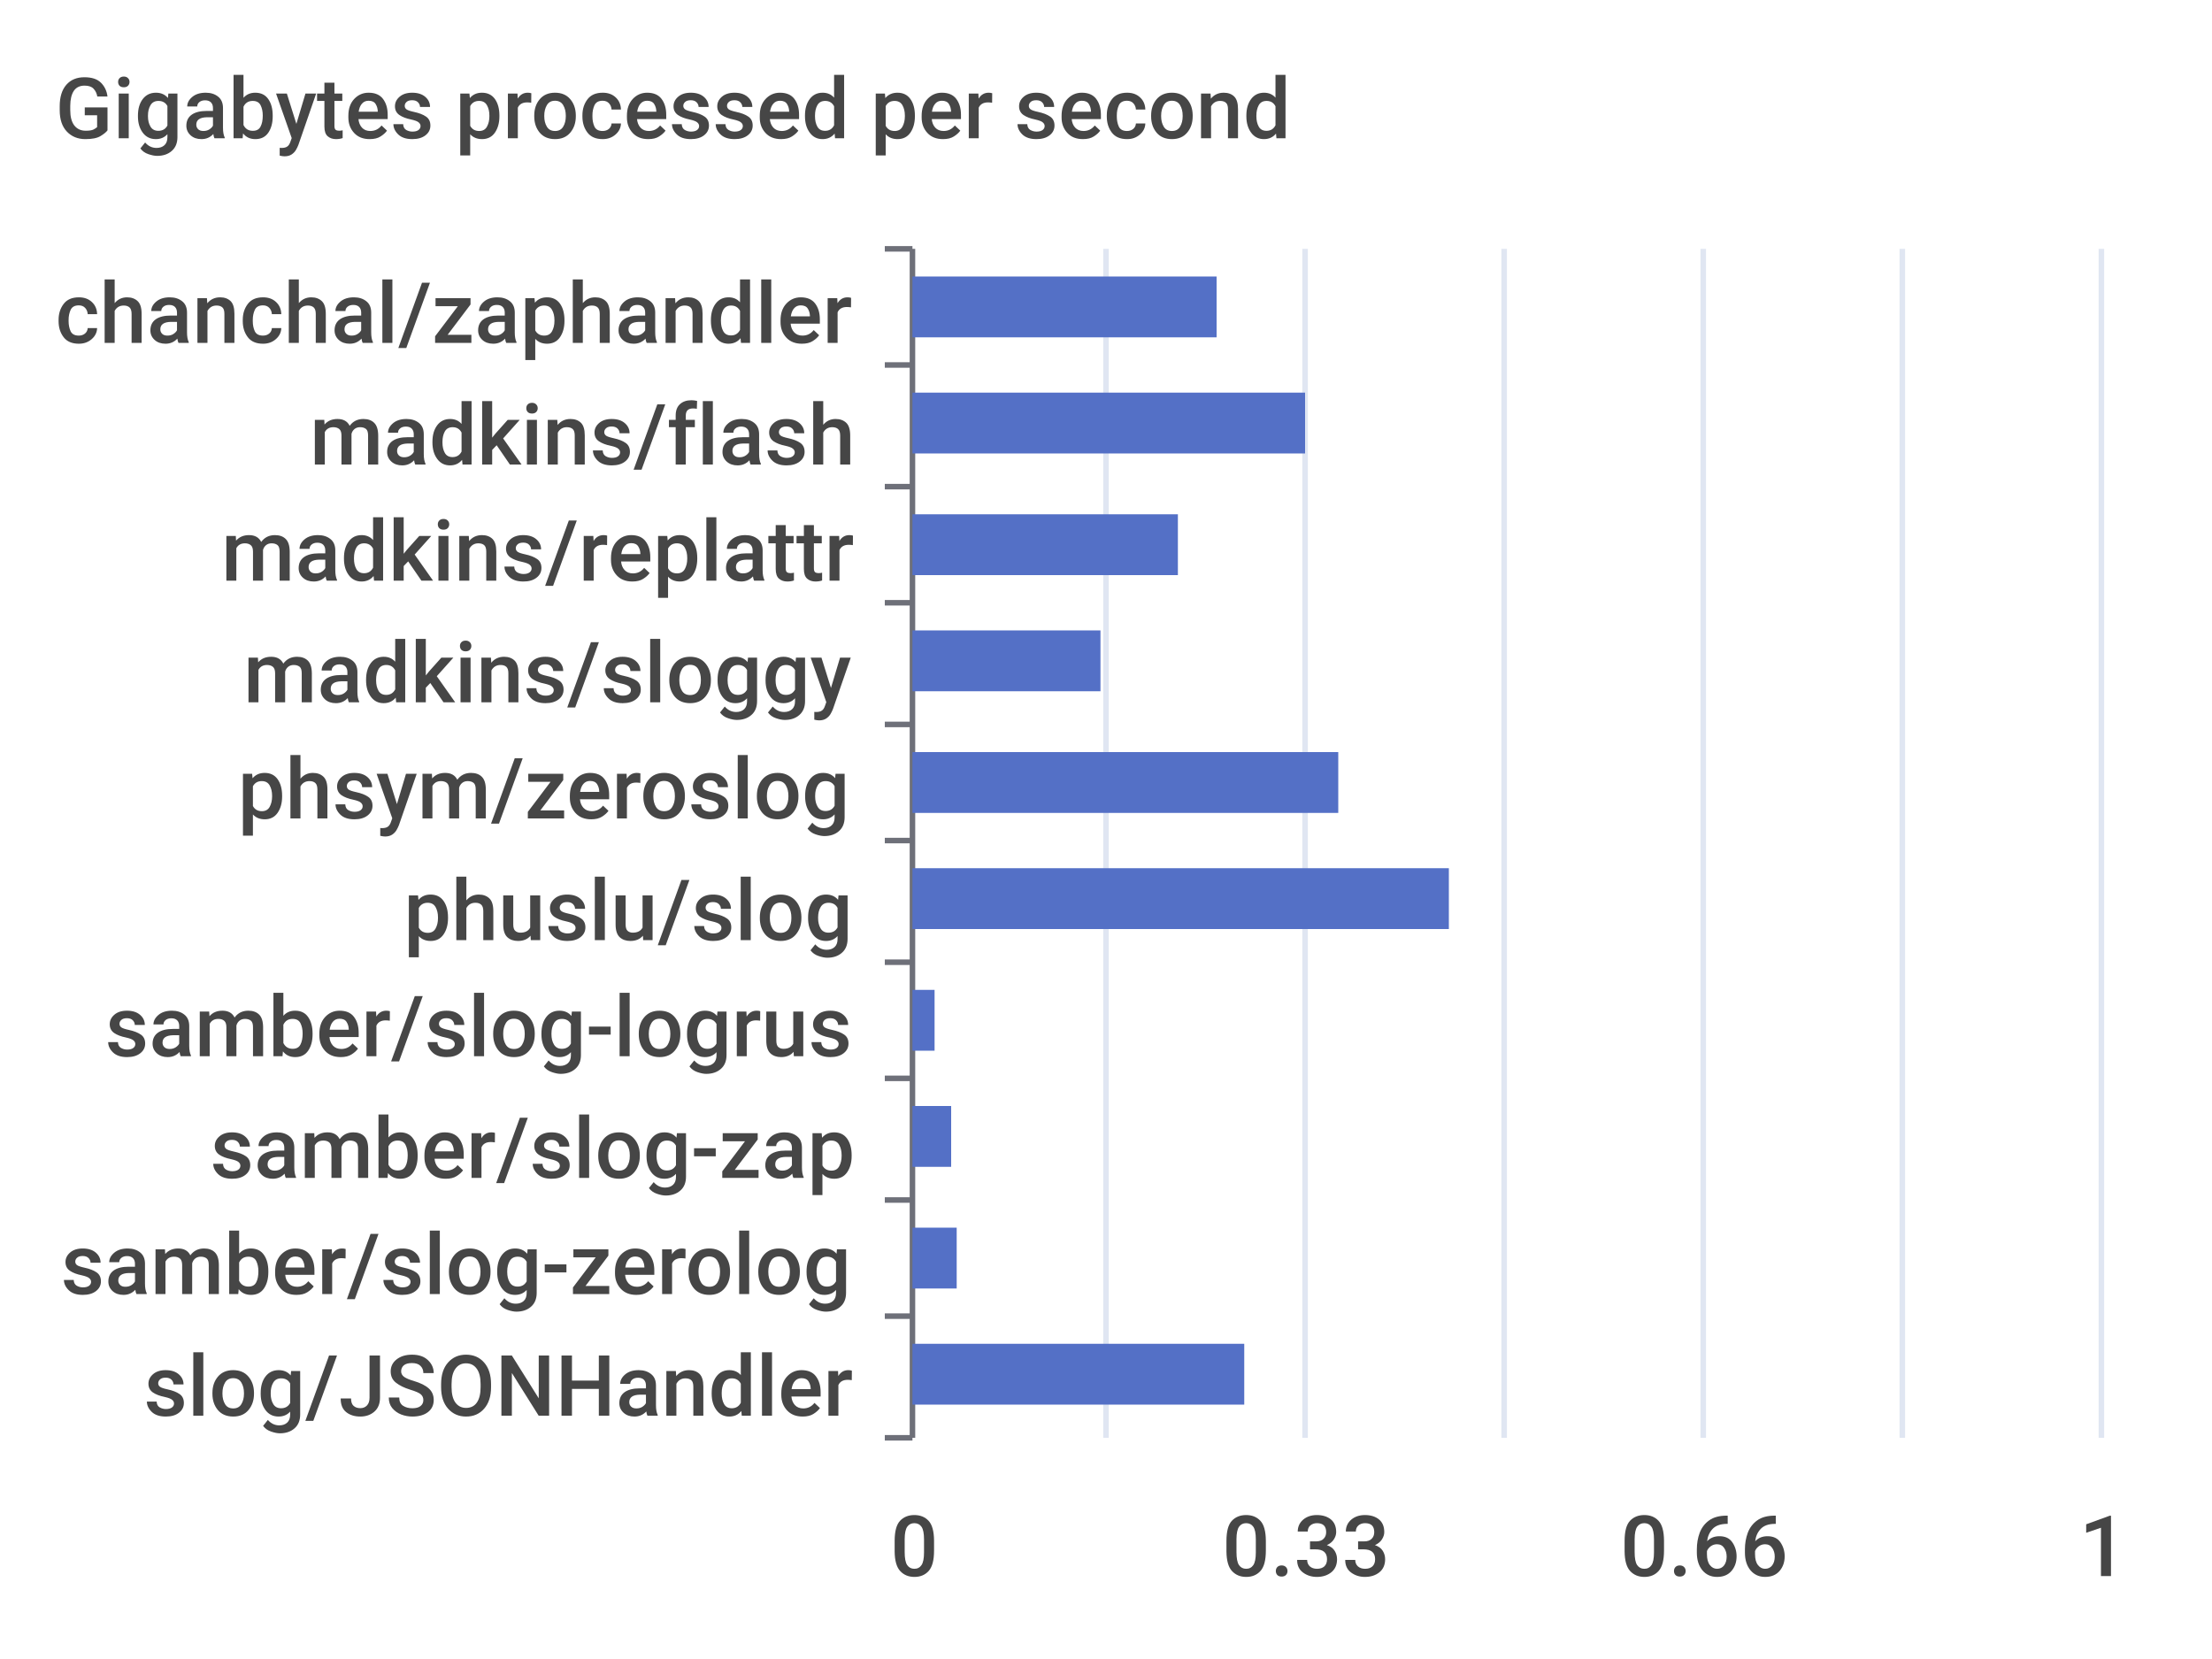
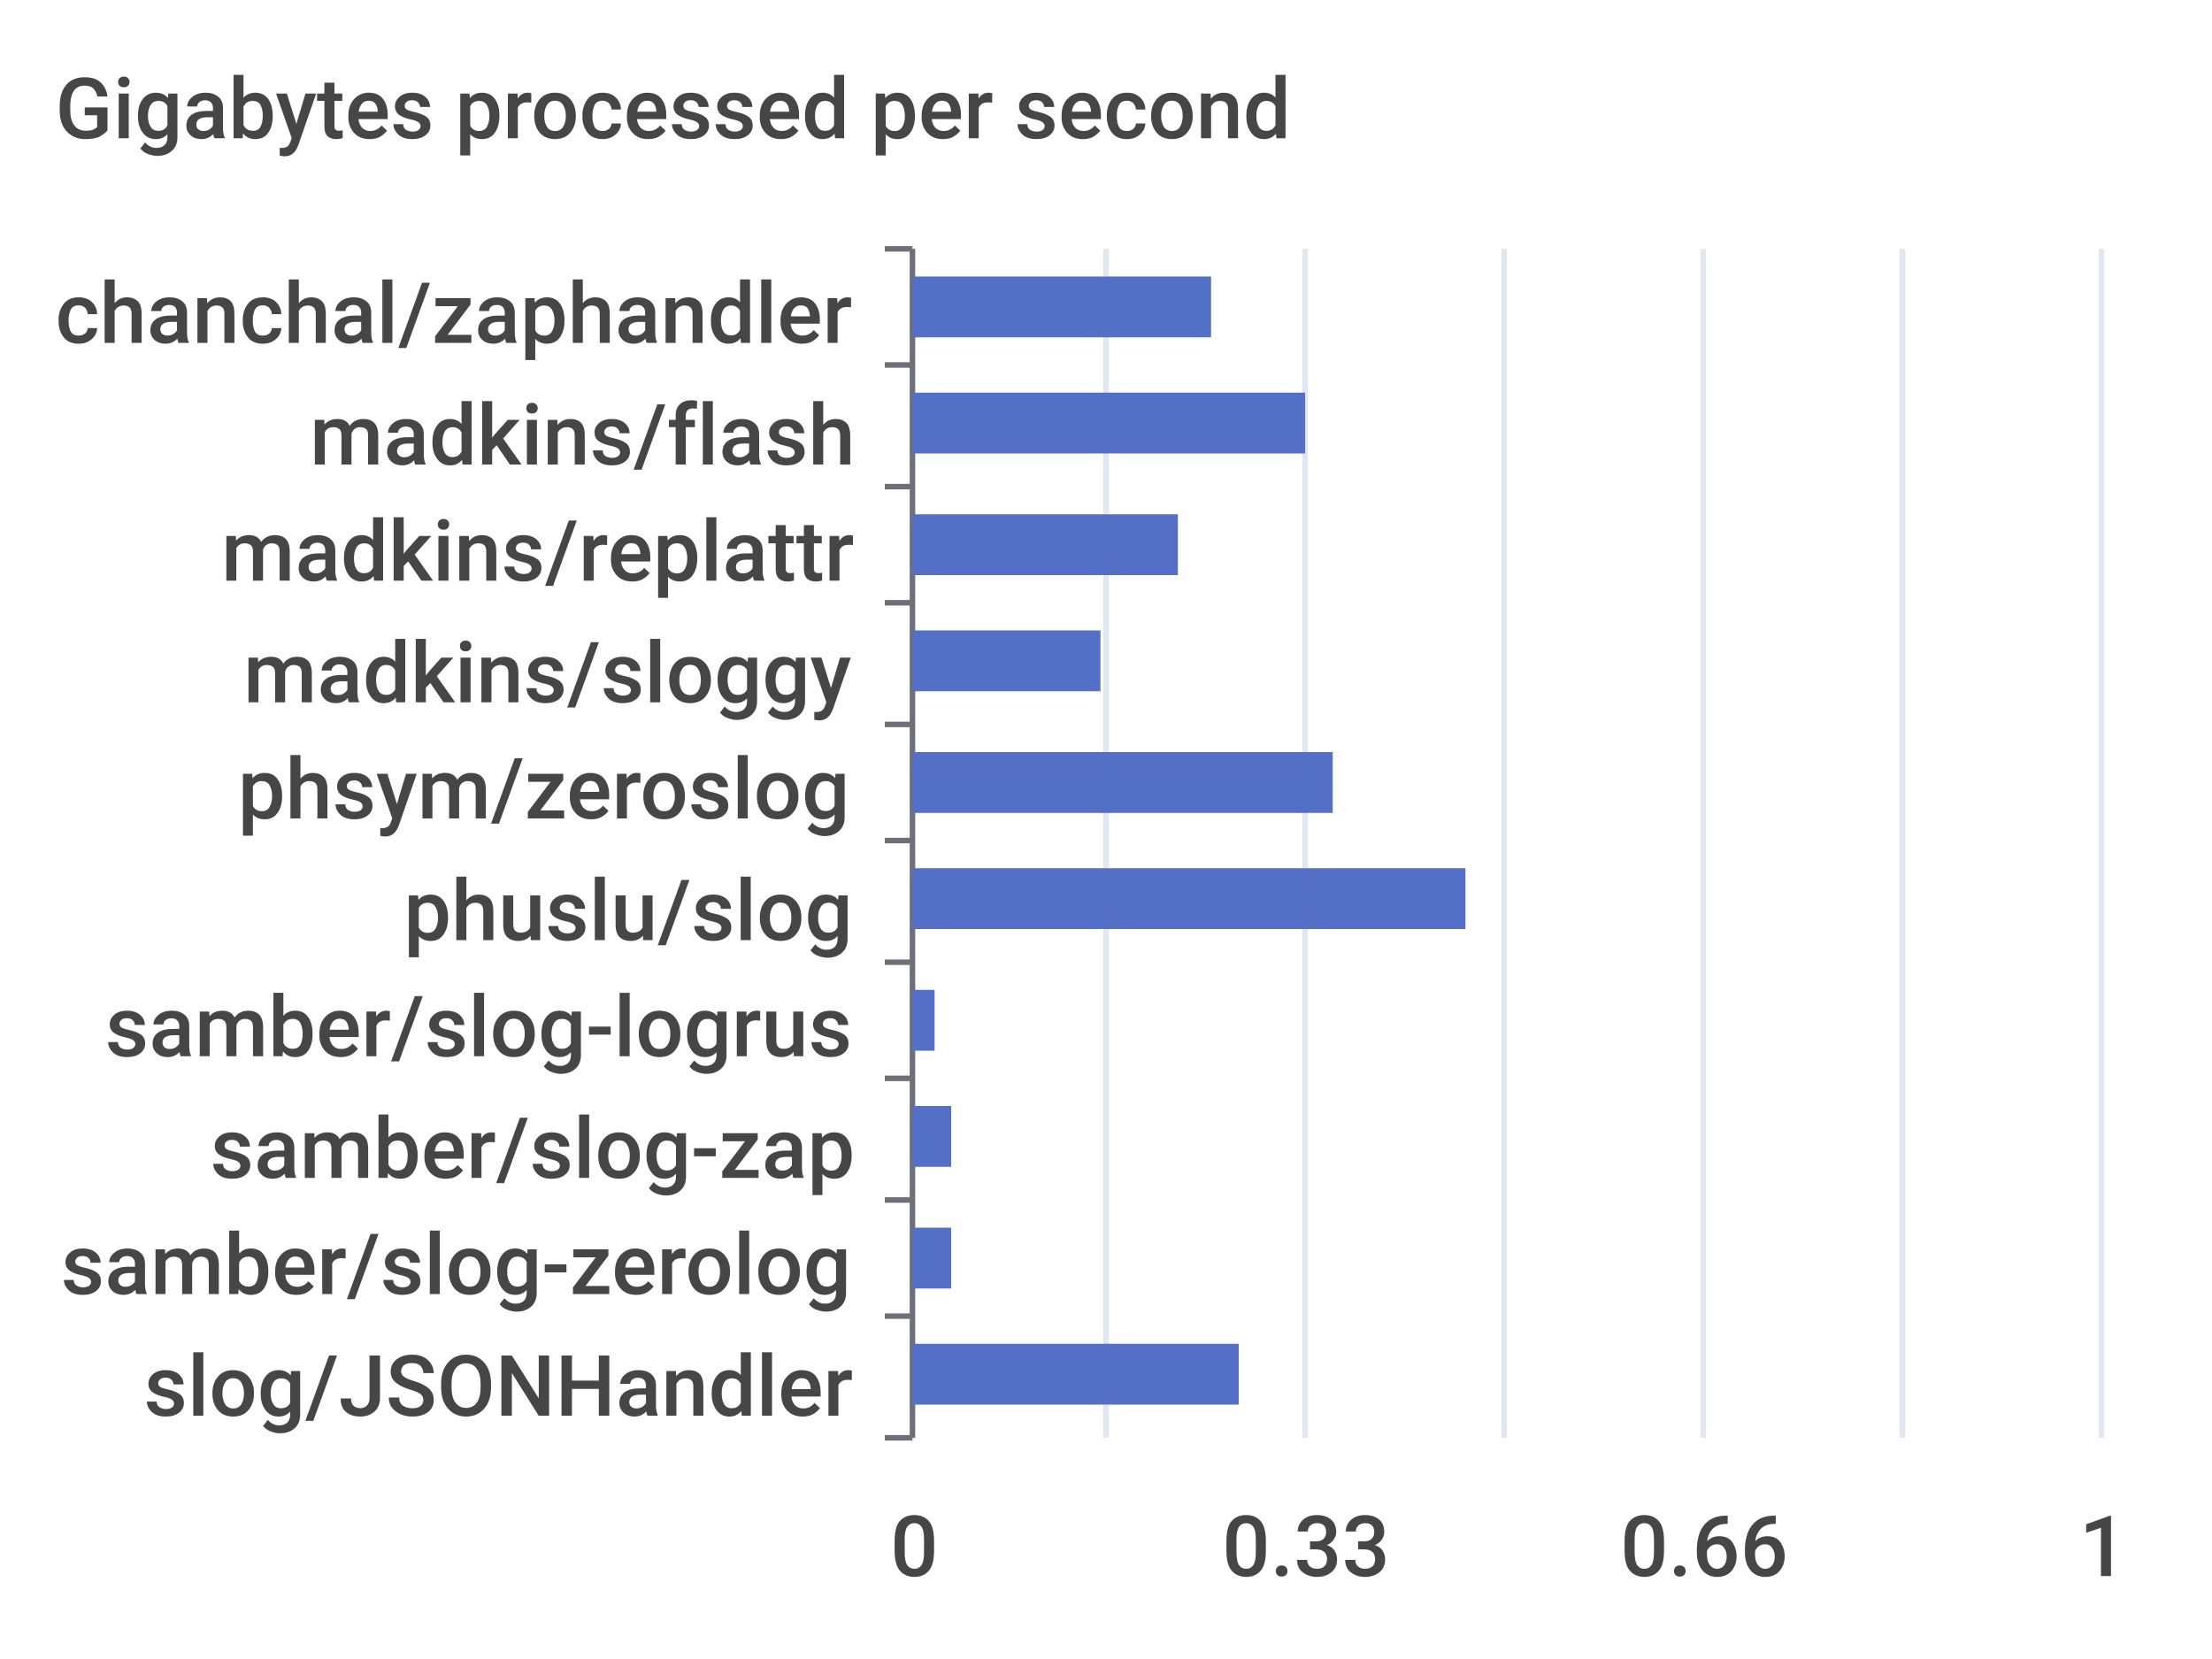
<svg xmlns="http://www.w3.org/2000/svg" width="400" height="300">\n<path d="M 0 0 L 400 0 L 400 300 L 0 300 L 0 0" style="stroke-width:0;stroke:none;fill:rgba(255,255,255,1.0)" />
  <text x="10" y="25" style="stroke-width:0;stroke:none;fill:rgba(70,70,70,1.0);font-size:15.3px;font-family:'Roboto Medium',sans-serif">Gigabytes processed per second</text>
  <path d="M 160 45 L 165 45" style="stroke-width:1;stroke:rgba(110,112,121,1.0);fill:none" />
  <path d="M 160 66 L 165 66" style="stroke-width:1;stroke:rgba(110,112,121,1.0);fill:none" />
  <path d="M 160 88 L 165 88" style="stroke-width:1;stroke:rgba(110,112,121,1.0);fill:none" />
  <path d="M 160 109 L 165 109" style="stroke-width:1;stroke:rgba(110,112,121,1.0);fill:none" />
  <path d="M 160 131 L 165 131" style="stroke-width:1;stroke:rgba(110,112,121,1.0);fill:none" />
  <path d="M 160 152 L 165 152" style="stroke-width:1;stroke:rgba(110,112,121,1.0);fill:none" />
  <path d="M 160 174 L 165 174" style="stroke-width:1;stroke:rgba(110,112,121,1.0);fill:none" />
  <path d="M 160 195 L 165 195" style="stroke-width:1;stroke:rgba(110,112,121,1.0);fill:none" />
  <path d="M 160 217 L 165 217" style="stroke-width:1;stroke:rgba(110,112,121,1.0);fill:none" />
  <path d="M 160 238 L 165 238" style="stroke-width:1;stroke:rgba(110,112,121,1.0);fill:none" />
  <path d="M 160 260 L 165 260" style="stroke-width:1;stroke:rgba(110,112,121,1.0);fill:none" />
  <path d="M 165 45 L 165 260" style="stroke-width:1;stroke:rgba(110,112,121,1.0);fill:none" />
  <text x="10" y="62" style="stroke-width:0;stroke:none;fill:rgba(70,70,70,1.0);font-size:15.3px;font-family:'Roboto Medium',sans-serif">chanchal/zaphandler</text>
  <text x="56" y="84" style="stroke-width:0;stroke:none;fill:rgba(70,70,70,1.0);font-size:15.3px;font-family:'Roboto Medium',sans-serif">madkins/flash</text>
  <text x="40" y="105" style="stroke-width:0;stroke:none;fill:rgba(70,70,70,1.0);font-size:15.3px;font-family:'Roboto Medium',sans-serif">madkins/replattr</text>
  <text x="44" y="127" style="stroke-width:0;stroke:none;fill:rgba(70,70,70,1.0);font-size:15.3px;font-family:'Roboto Medium',sans-serif">madkins/sloggy</text>
  <text x="43" y="148" style="stroke-width:0;stroke:none;fill:rgba(70,70,70,1.0);font-size:15.3px;font-family:'Roboto Medium',sans-serif">phsym/zeroslog</text>
  <text x="73" y="170" style="stroke-width:0;stroke:none;fill:rgba(70,70,70,1.0);font-size:15.3px;font-family:'Roboto Medium',sans-serif">phuslu/slog</text>
  <text x="19" y="191" style="stroke-width:0;stroke:none;fill:rgba(70,70,70,1.0);font-size:15.3px;font-family:'Roboto Medium',sans-serif">samber/slog-logrus</text>
  <text x="38" y="213" style="stroke-width:0;stroke:none;fill:rgba(70,70,70,1.0);font-size:15.3px;font-family:'Roboto Medium',sans-serif">samber/slog-zap</text>
  <text x="11" y="234" style="stroke-width:0;stroke:none;fill:rgba(70,70,70,1.0);font-size:15.3px;font-family:'Roboto Medium',sans-serif">samber/slog-zerolog</text>
  <text x="26" y="256" style="stroke-width:0;stroke:none;fill:rgba(70,70,70,1.0);font-size:15.3px;font-family:'Roboto Medium',sans-serif">slog/JSONHandler</text>
  <text x="161" y="285" style="stroke-width:0;stroke:none;fill:rgba(70,70,70,1.0);font-size:15.3px;font-family:'Roboto Medium',sans-serif">0</text>
  <text x="221" y="285" style="stroke-width:0;stroke:none;fill:rgba(70,70,70,1.0);font-size:15.3px;font-family:'Roboto Medium',sans-serif">0.33</text>
  <text x="293" y="285" style="stroke-width:0;stroke:none;fill:rgba(70,70,70,1.0);font-size:15.3px;font-family:'Roboto Medium',sans-serif">0.66</text>
  <text x="376" y="285" style="stroke-width:0;stroke:none;fill:rgba(70,70,70,1.0);font-size:15.3px;font-family:'Roboto Medium',sans-serif">1</text>
  <path d="M 200 45 L 200 260" style="stroke-width:1;stroke:rgba(224,230,242,1.0);fill:none" />
  <path d="M 236 45 L 236 260" style="stroke-width:1;stroke:rgba(224,230,242,1.0);fill:none" />
  <path d="M 272 45 L 272 260" style="stroke-width:1;stroke:rgba(224,230,242,1.0);fill:none" />
  <path d="M 308 45 L 308 260" style="stroke-width:1;stroke:rgba(224,230,242,1.0);fill:none" />
  <path d="M 344 45 L 344 260" style="stroke-width:1;stroke:rgba(224,230,242,1.0);fill:none" />
  <path d="M 380 45 L 380 260" style="stroke-width:1;stroke:rgba(224,230,242,1.0);fill:none" />
-   <path d="M 165 243 L 225 243 L 225 254 L 165 254 L 165 243" style="stroke-width:0;stroke:none;fill:rgba(84,112,198,1.0)" />
-   <path d="M 165 222 L 173 222 L 173 233 L 165 233 L 165 222" style="stroke-width:0;stroke:none;fill:rgba(84,112,198,1.0)" />
+   <path d="M 165 243 L 224 243 L 224 254 L 165 254 L 165 243" style="stroke-width:0;stroke:none;fill:rgba(84,112,198,1.0)" />
+   <path d="M 165 222 L 172 222 L 172 233 L 165 233 L 165 222" style="stroke-width:0;stroke:none;fill:rgba(84,112,198,1.0)" />
  <path d="M 165 200 L 172 200 L 172 211 L 165 211 L 165 200" style="stroke-width:0;stroke:none;fill:rgba(84,112,198,1.0)" />
  <path d="M 165 179 L 169 179 L 169 190 L 165 190 L 165 179" style="stroke-width:0;stroke:none;fill:rgba(84,112,198,1.0)" />
-   <path d="M 165 157 L 262 157 L 262 168 L 165 168 L 165 157" style="stroke-width:0;stroke:none;fill:rgba(84,112,198,1.0)" />
-   <path d="M 165 136 L 242 136 L 242 147 L 165 147 L 165 136" style="stroke-width:0;stroke:none;fill:rgba(84,112,198,1.0)" />
+   <path d="M 165 157 L 265 157 L 265 168 L 165 168 L 165 157" style="stroke-width:0;stroke:none;fill:rgba(84,112,198,1.0)" />
+   <path d="M 165 136 L 241 136 L 241 147 L 165 147 L 165 136" style="stroke-width:0;stroke:none;fill:rgba(84,112,198,1.0)" />
  <path d="M 165 114 L 199 114 L 199 125 L 165 125 L 165 114" style="stroke-width:0;stroke:none;fill:rgba(84,112,198,1.0)" />
  <path d="M 165 93 L 213 93 L 213 104 L 165 104 L 165 93" style="stroke-width:0;stroke:none;fill:rgba(84,112,198,1.0)" />
  <path d="M 165 71 L 236 71 L 236 82 L 165 82 L 165 71" style="stroke-width:0;stroke:none;fill:rgba(84,112,198,1.0)" />
-   <path d="M 165 50 L 220 50 L 220 61 L 165 61 L 165 50" style="stroke-width:0;stroke:none;fill:rgba(84,112,198,1.0)" />
+   <path d="M 165 50 L 219 50 L 219 61 L 165 61 L 165 50" style="stroke-width:0;stroke:none;fill:rgba(84,112,198,1.0)" />
</svg>
